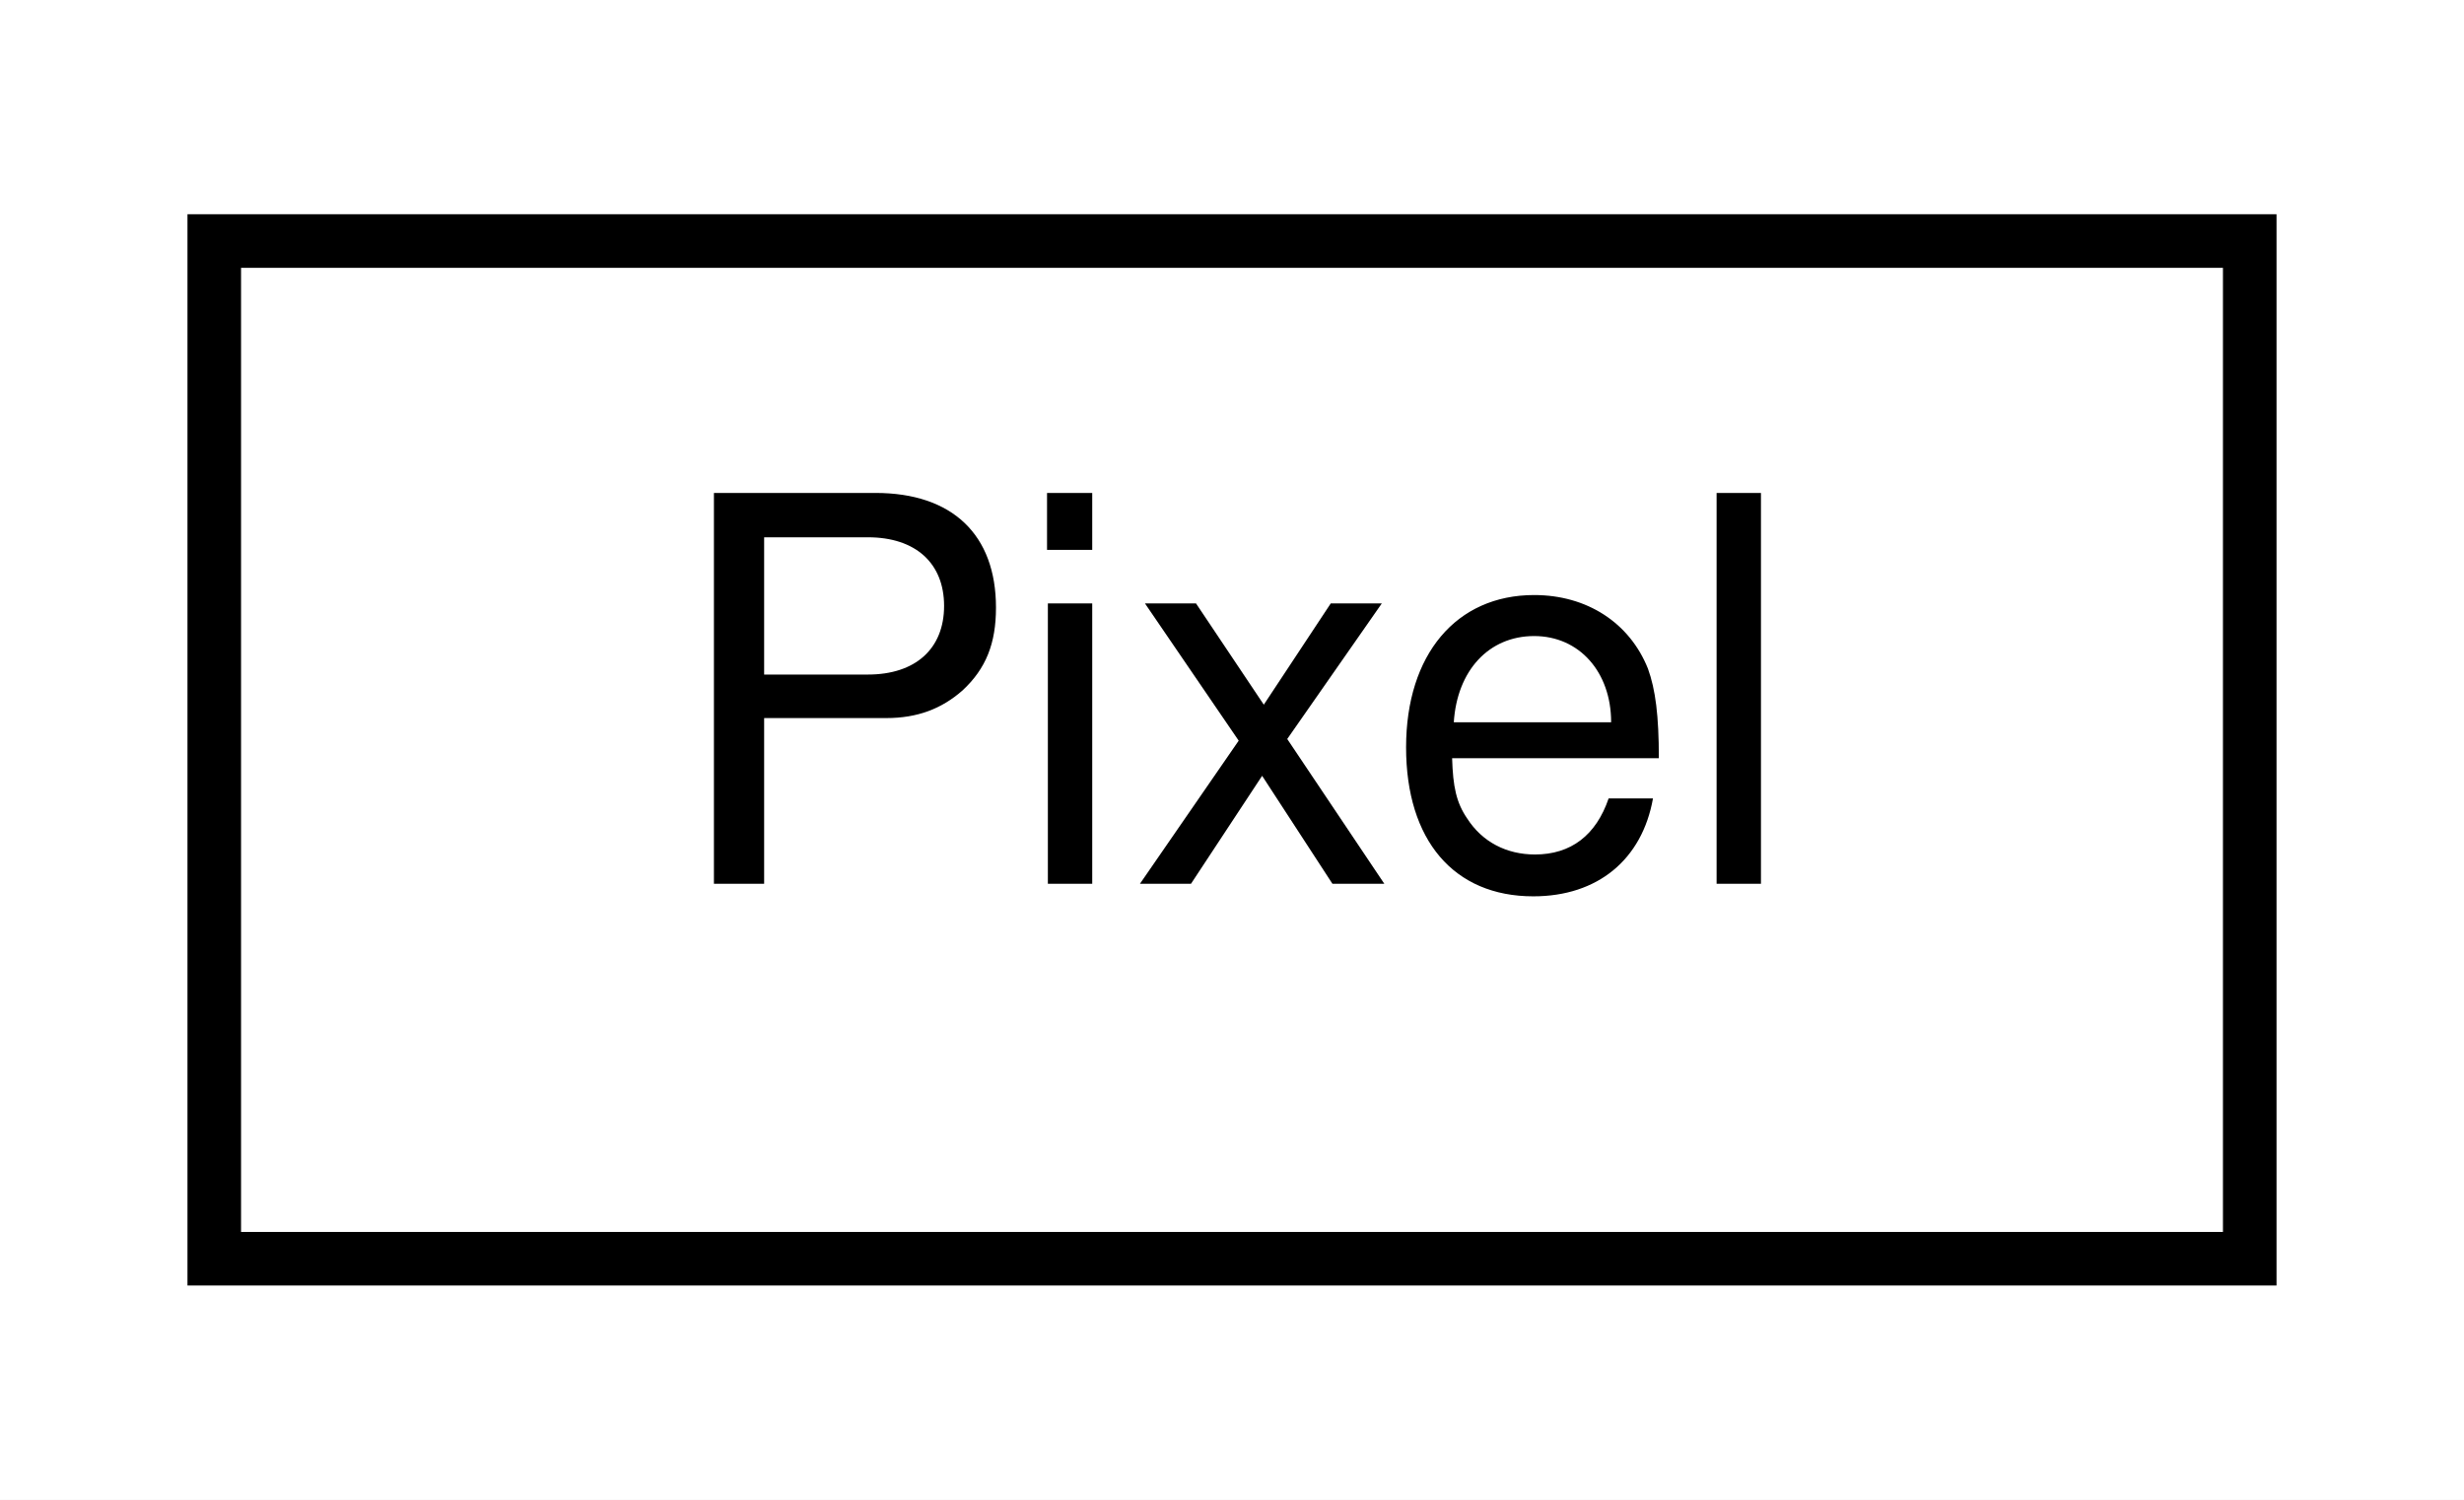
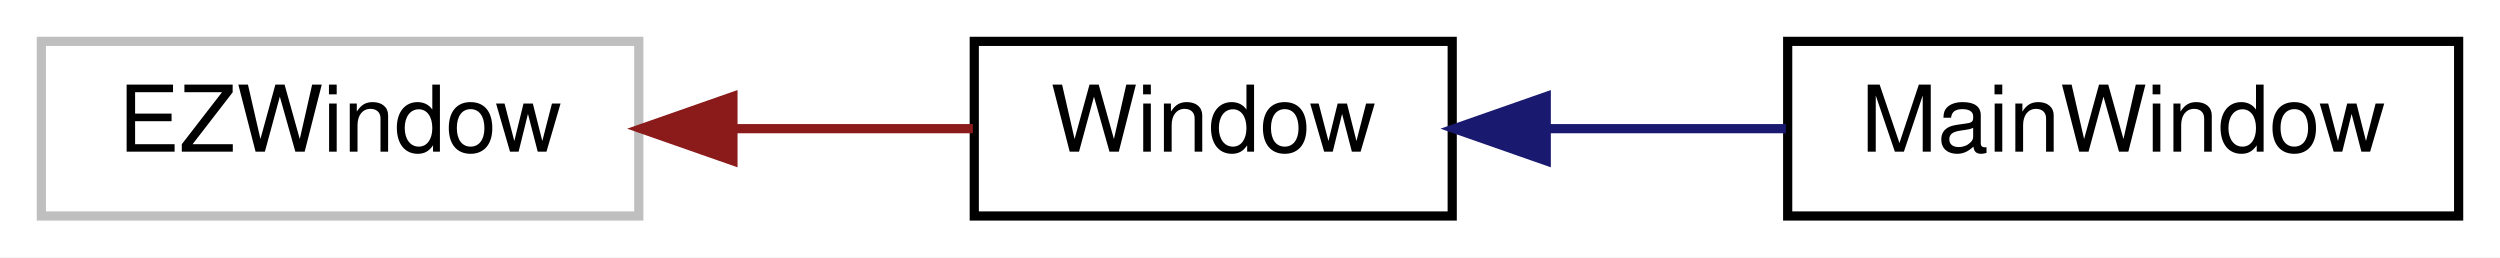
- <svg xmlns="http://www.w3.org/2000/svg" xmlns:xlink="http://www.w3.org/1999/xlink" width="46pt" height="28pt" viewBox="0.00 0.00 46.00 28.00">
+ <svg xmlns="http://www.w3.org/2000/svg" xmlns:xlink="http://www.w3.org/1999/xlink" width="272pt" height="28pt" viewBox="0.00 0.00 272.00 28.00">
  <g id="graph0" class="graph" transform="scale(1 1) rotate(0) translate(4 24)">
-     <polygon fill="white" stroke="none" points="-4,4 -4,-24 42,-24 42,4 -4,4" />
+     <polygon fill="white" stroke="none" points="-4,4 -4,-24 268,-24 268,4 -4,4" />
    <g id="node1" class="node">
-       <g id="a_node1">
-         <a xlink:href="class_pixel.html" target="_top" xlink:title="Représente un pixel dans une Image. ">
-           <polygon fill="white" stroke="black" points="0,-0.5 0,-19.5 38,-19.5 38,-0.5 0,-0.5" />
-           <text text-anchor="middle" x="19" y="-7.5" font-family="Helvetica,sans-Serif" font-size="10.00">Pixel</text>
+       <polygon fill="white" stroke="#bfbfbf" points="0.5,-0.5 0.5,-19.5 65.5,-19.5 65.5,-0.5 0.5,-0.5" />
+       <text text-anchor="middle" x="33" y="-7.5" font-family="Helvetica,sans-Serif" font-size="10.00">EZWindow</text>
+     </g>
+     <g id="node2" class="node">
+       <g id="a_node2">
+         <a xlink:href="class_window.html" target="_top" xlink:title="Représente une fenêtre. ">
+           <polygon fill="white" stroke="black" points="102,-0.5 102,-19.5 154,-19.5 154,-0.5 102,-0.5" />
+           <text text-anchor="middle" x="128" y="-7.5" font-family="Helvetica,sans-Serif" font-size="10.00">Window</text>
        </a>
      </g>
    </g>
+     <g id="edge1" class="edge">
+       <path fill="none" stroke="#8b1a1a" d="M75.948,-10C84.791,-10 93.857,-10 101.848,-10" />
+       <polygon fill="#8b1a1a" stroke="#8b1a1a" points="75.745,-6.5 65.745,-10 75.745,-13.5 75.745,-6.5" />
+     </g>
+     <g id="node3" class="node">
+       <g id="a_node3">
+         <a xlink:href="class_main_window.html" target="_top" xlink:title="MainWindow">
+           <polygon fill="white" stroke="black" points="190.5,-0.5 190.5,-19.5 263.5,-19.5 263.5,-0.5 190.5,-0.5" />
+           <text text-anchor="middle" x="227" y="-7.5" font-family="Helvetica,sans-Serif" font-size="10.00">MainWindow</text>
+         </a>
+       </g>
+     </g>
+     <g id="edge2" class="edge">
+       <path fill="none" stroke="midnightblue" d="M164.501,-10C172.911,-10 181.885,-10 190.305,-10" />
+       <polygon fill="midnightblue" stroke="midnightblue" points="164.232,-6.5 154.232,-10 164.232,-13.5 164.232,-6.5" />
+     </g>
  </g>
</svg>
